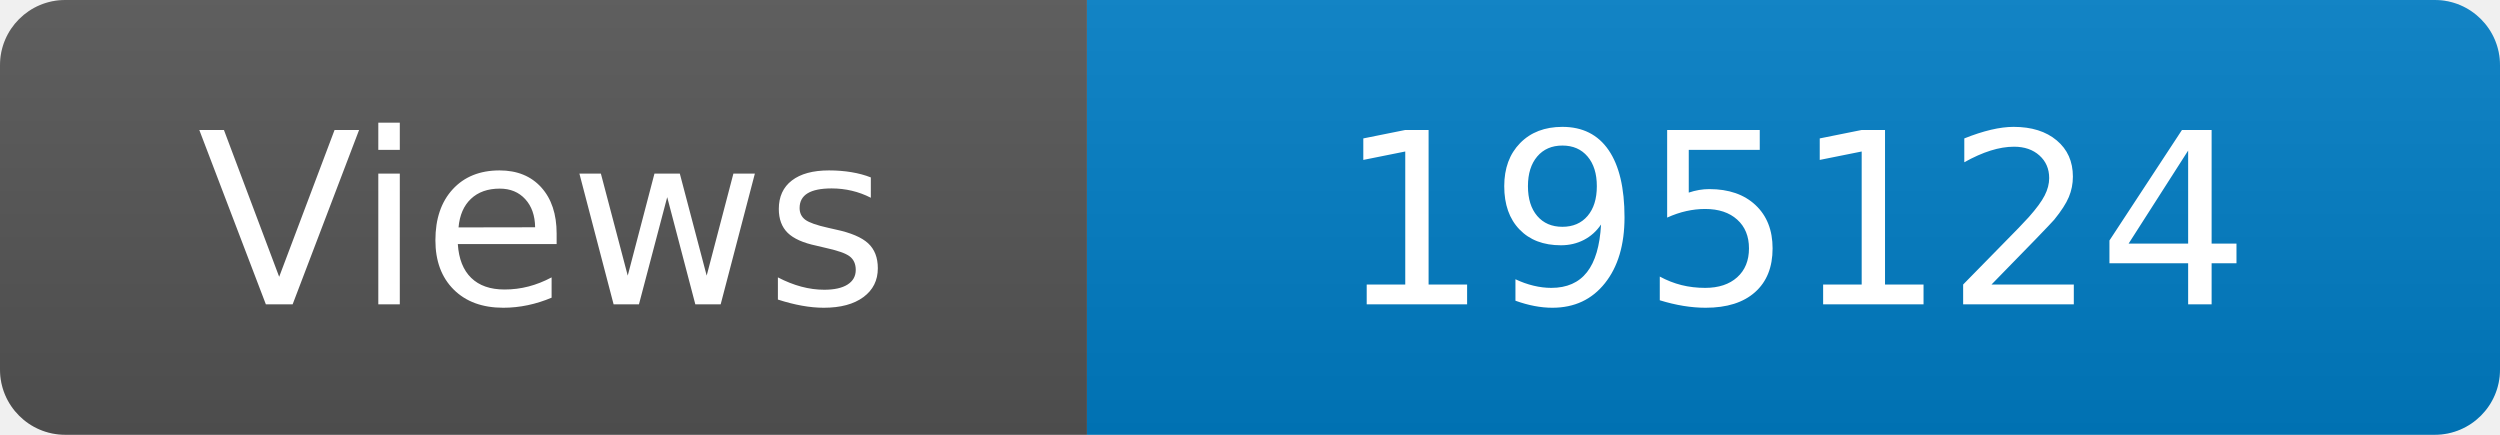
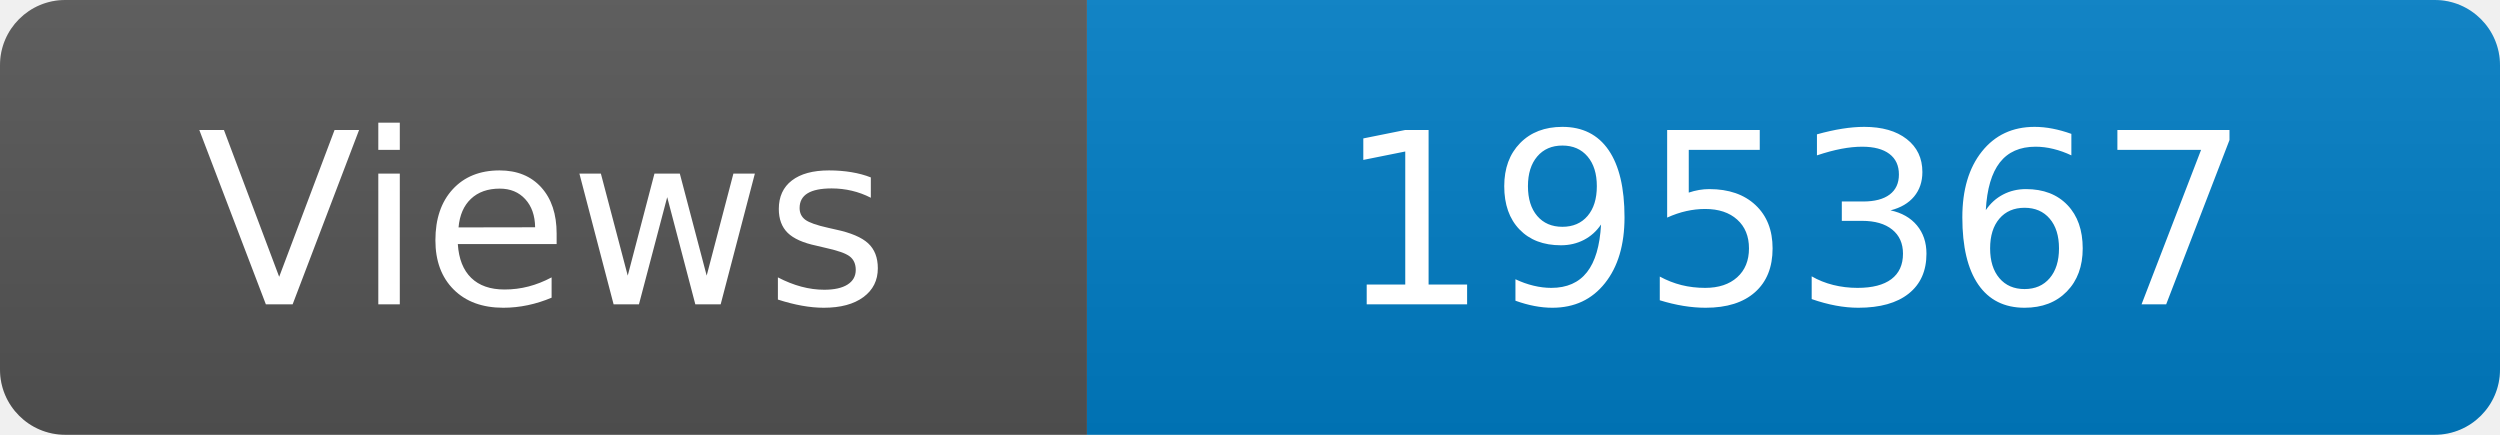
<svg xmlns="http://www.w3.org/2000/svg" width="115" height="20" role="img" aria-label="Maintained?: yes">
  <linearGradient id="s" x2="0" y2="100%">
    <stop offset="0" stop-color="#bbb" stop-opacity=".1" />
    <stop offset="1" stop-opacity=".1" />
  </linearGradient>
  <clipPath id="r">
    <rect width="115" height="20" rx="3" fill="#fff" />
  </clipPath>
  <g clip-path="url(#r)">
    <rect width="50" height="20" fill="#555" />
    <rect x="50" width="160" height="20" fill="#007ec6" />
    <rect width="115" height="20" fill="url(#s)" />
  </g>
  <g fill="#fff" text-anchor="middle" font-family="Verdana,Geneva,DejaVu Sans,sans-serif" font-size="110">
    <text x="250" y="140" transform="scale(.1)" fill="#fff">Views</text>
-     <text x="825" y="140" transform="scale(.1)" fill="#fff">195124</text>
+     <text x="825" y="140" transform="scale(.1)" fill="#fff">195367</text>
  </g>
</svg>
